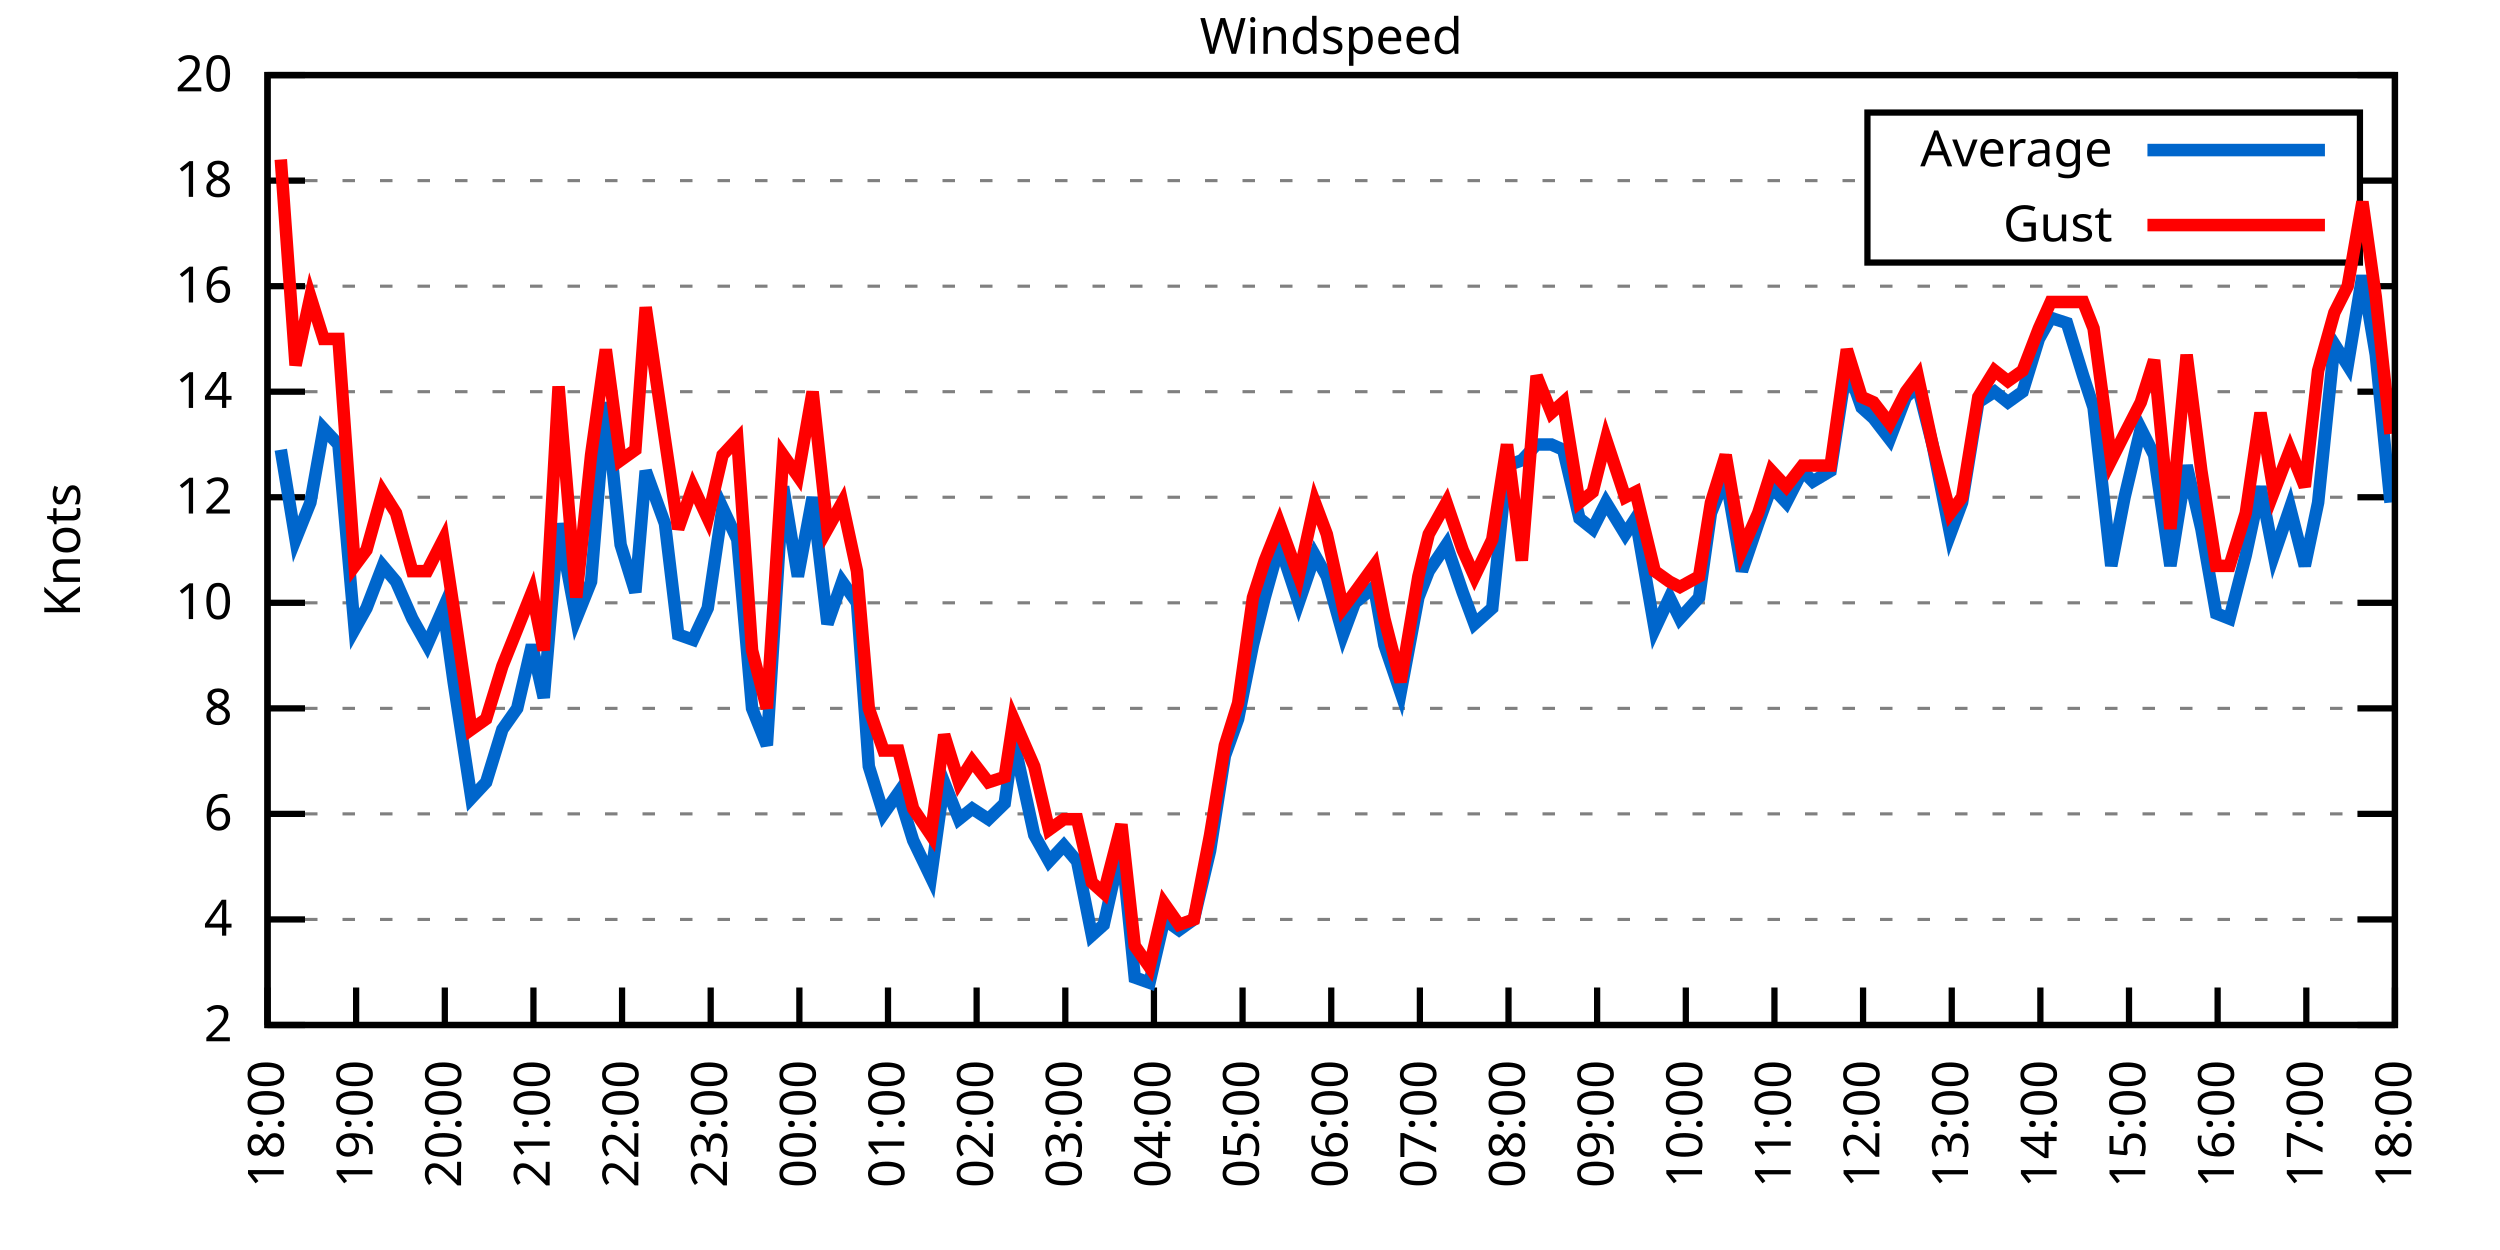
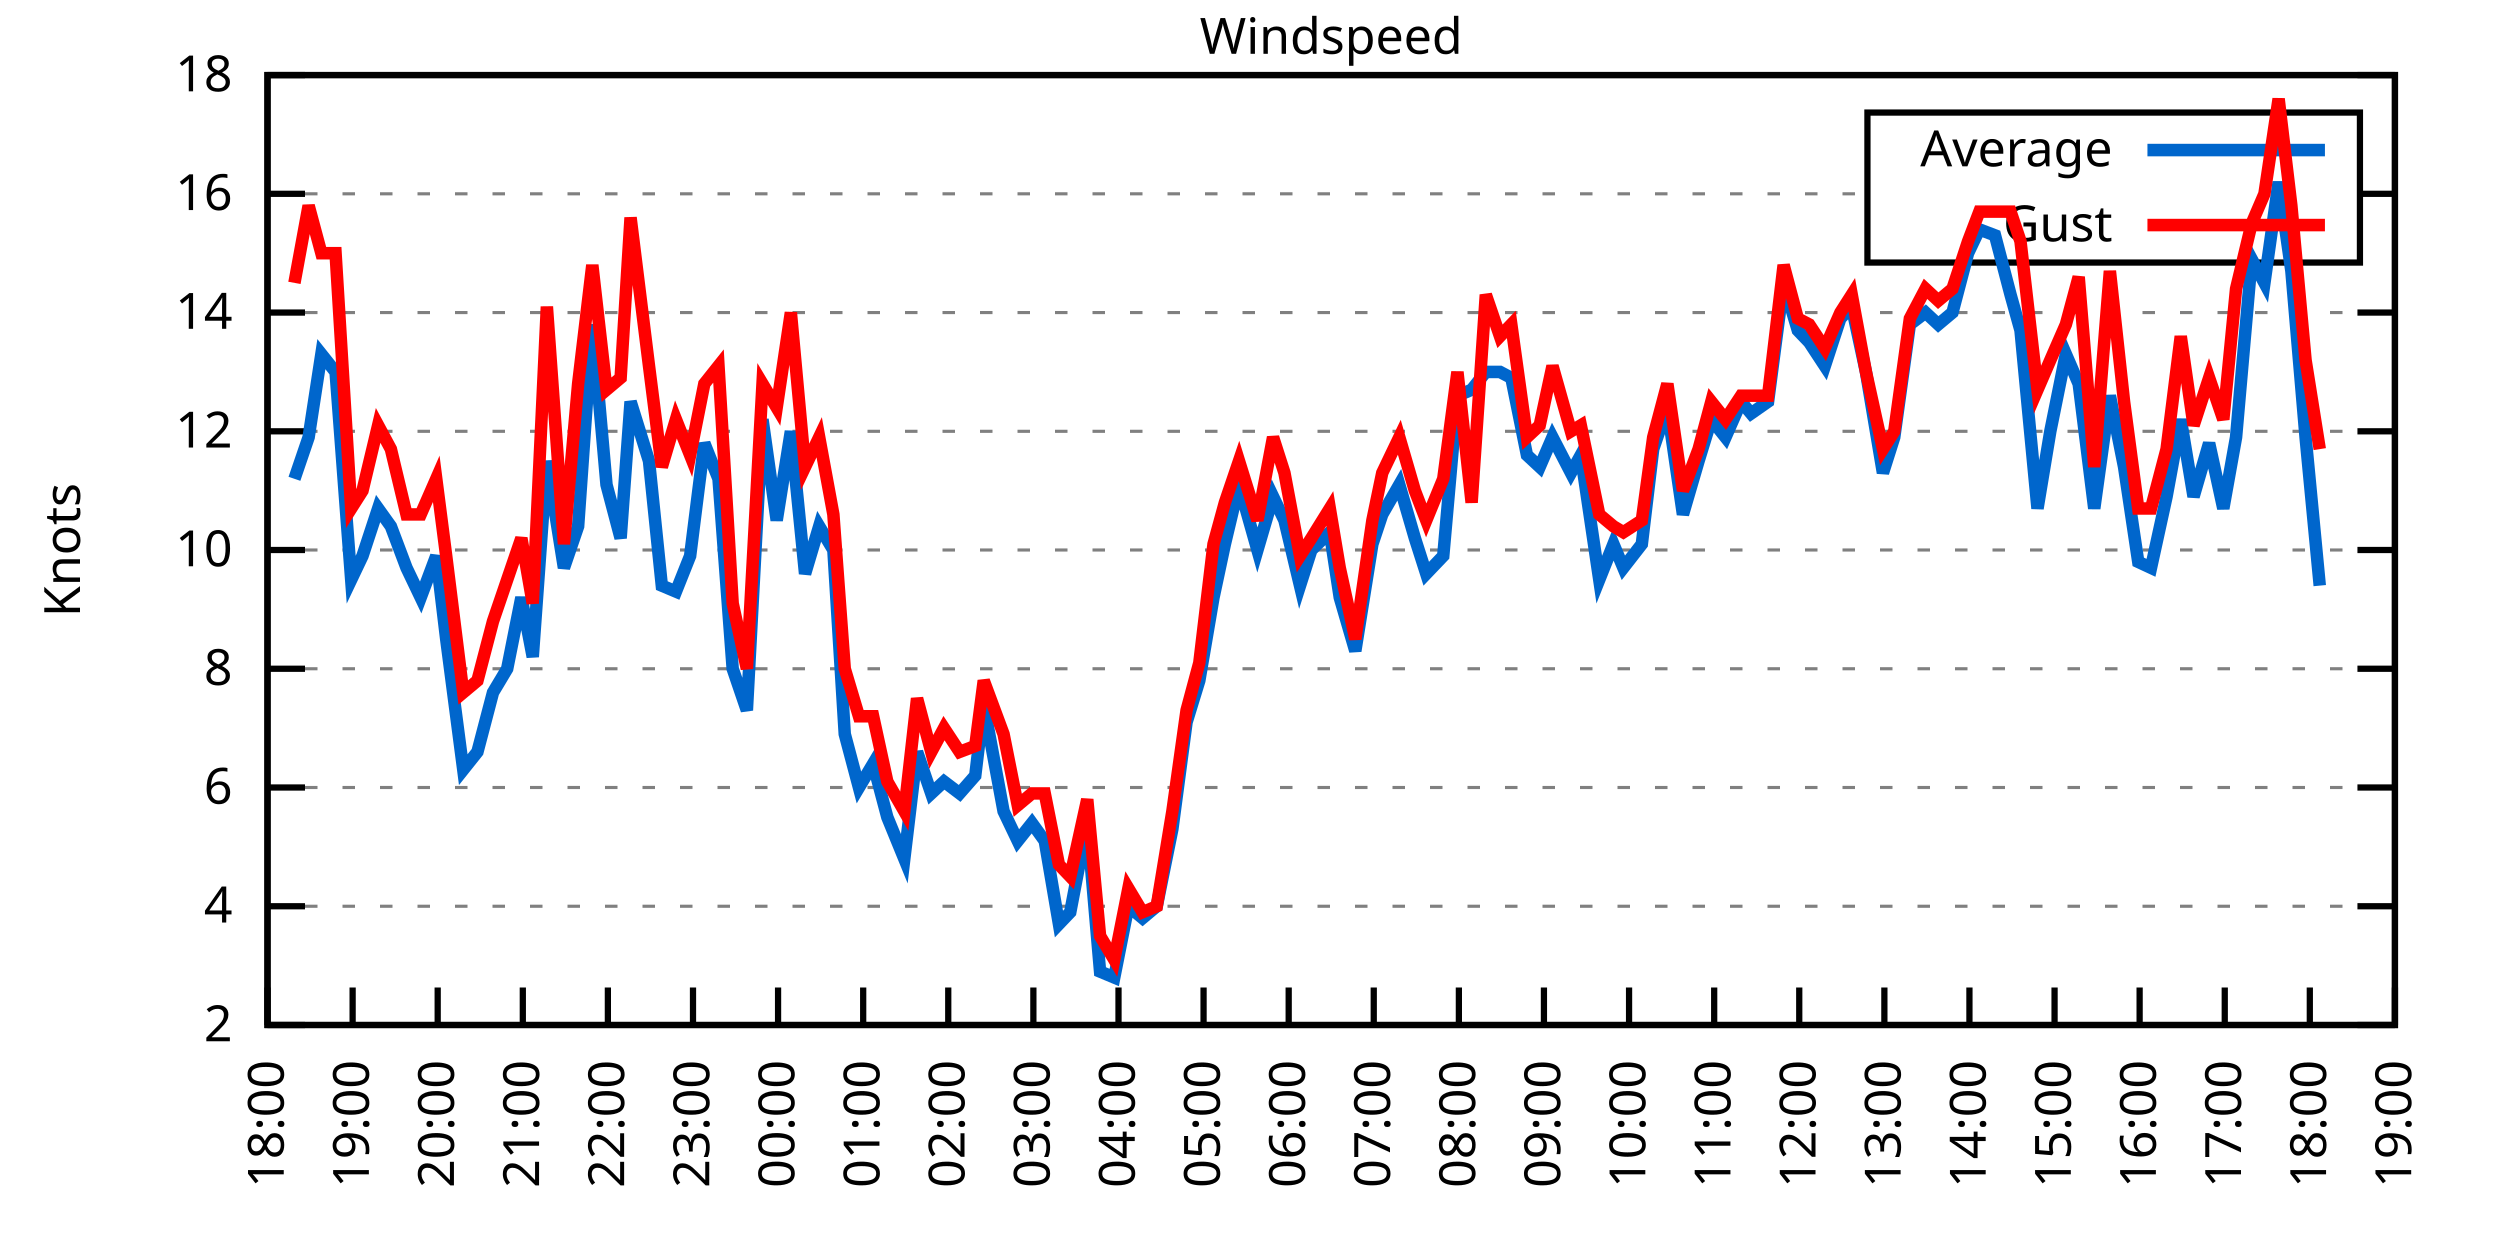
<svg xmlns="http://www.w3.org/2000/svg" xmlns:xlink="http://www.w3.org/1999/xlink" width="400" height="200" viewBox="0 0 400 200">
  <g id="gnuplot_canvas">
    <rect x="0" y="0" width="400" height="200" fill="none" />
    <defs>
      <circle id="gpDot" r="0.5" stroke-width="0.5" stroke="currentColor" />
      <path id="gpPt0" stroke-width="0.333" stroke="currentColor" d="M-1,0 h2 M0,-1 v2" />
      <path id="gpPt1" stroke-width="0.333" stroke="currentColor" d="M-1,-1 L1,1 M1,-1 L-1,1" />
      <path id="gpPt2" stroke-width="0.333" stroke="currentColor" d="M-1,0 L1,0 M0,-1 L0,1 M-1,-1 L1,1 M-1,1 L1,-1" />
      <rect id="gpPt3" stroke-width="0.333" stroke="currentColor" x="-1" y="-1" width="2" height="2" />
      <rect id="gpPt4" stroke-width="0.333" stroke="currentColor" fill="currentColor" x="-1" y="-1" width="2" height="2" />
      <circle id="gpPt5" stroke-width="0.333" stroke="currentColor" cx="0" cy="0" r="1" />
      <use xlink:href="#gpPt5" id="gpPt6" fill="currentColor" stroke="none" />
      <path id="gpPt7" stroke-width="0.333" stroke="currentColor" d="M0,-1.33 L-1.33,0.67 L1.33,0.67 z" />
      <use xlink:href="#gpPt7" id="gpPt8" fill="currentColor" stroke="none" />
      <use xlink:href="#gpPt7" id="gpPt9" stroke="currentColor" transform="rotate(180)" />
      <use xlink:href="#gpPt9" id="gpPt10" fill="currentColor" stroke="none" />
      <use xlink:href="#gpPt3" id="gpPt11" stroke="currentColor" transform="rotate(45)" />
      <use xlink:href="#gpPt11" id="gpPt12" fill="currentColor" stroke="none" />
      <path id="gpPt13" stroke-width="0.333" stroke="currentColor" d="M0,1.330 L1.265,0.411 L0.782,-1.067 L-0.782,-1.076 L-1.265,0.411 z" />
      <use xlink:href="#gpPt13" id="gpPt14" fill="currentColor" stroke="none" />
      <filter id="textbox" filterUnits="objectBoundingBox" x="0" y="0" height="1" width="1">
        <feFlood flood-color="white" flood-opacity="1" result="bgnd" />
        <feComposite in="SourceGraphic" in2="bgnd" operator="atop" />
      </filter>
      <filter id="greybox" filterUnits="objectBoundingBox" x="0" y="0" height="1" width="1">
        <feFlood flood-color="lightgrey" flood-opacity="1" result="grey" />
        <feComposite in="SourceGraphic" in2="grey" operator="atop" />
      </filter>
    </defs>
    <g fill="none" color="white" stroke="currentColor" stroke-width="1.00" stroke-linecap="butt" stroke-linejoin="miter">
</g>
    <g fill="none" color="black" stroke="currentColor" stroke-width="1.00" stroke-linecap="butt" stroke-linejoin="miter">
      <g stroke="none" shape-rendering="crispEdges">
        <polygon fill="rgb(255, 255, 255)" points="42.80,164.00 383.18,164.00 383.18,12.02 42.80,12.02 " />
      </g>
    </g>
    <g fill="none" color="black" stroke="currentColor" stroke-width="1.00" stroke-linecap="butt" stroke-linejoin="miter">
</g>
    <g fill="none" color="black" stroke="black" stroke-width="0.50" stroke-linecap="butt" stroke-linejoin="miter">
</g>
    <g fill="none" color="gray" stroke="currentColor" stroke-width="0.50" stroke-linecap="butt" stroke-linejoin="miter">
      <path stroke="gray" stroke-dasharray="2,4" class="gridline" d="M42.80,164.00 L383.19,164.00  " />
    </g>
    <g fill="none" color="gray" stroke="gray" stroke-width="1.00" stroke-linecap="butt" stroke-linejoin="miter">
</g>
    <g fill="none" color="black" stroke="currentColor" stroke-width="1.00" stroke-linecap="butt" stroke-linejoin="miter">
      <path stroke="black" d="M42.80,164.00 L48.80,164.00 M383.19,164.00 L377.19,164.00  " />
      <g transform="translate(37.20,166.60)" stroke="none" fill="black" font-family="Sans" font-size="8.00" text-anchor="end">
        <text>
          <tspan font-family="Sans"> 2</tspan>
        </text>
      </g>
    </g>
    <g fill="none" color="black" stroke="currentColor" stroke-width="1.00" stroke-linecap="butt" stroke-linejoin="miter">
</g>
    <g fill="none" color="black" stroke="black" stroke-width="0.50" stroke-linecap="butt" stroke-linejoin="miter">
</g>
    <g fill="none" color="gray" stroke="currentColor" stroke-width="0.50" stroke-linecap="butt" stroke-linejoin="miter">
-       <path stroke="gray" stroke-dasharray="2,4" class="gridline" d="M42.80,147.11 L383.19,147.11  " />
-     </g>
-     <g fill="none" color="gray" stroke="gray" stroke-width="1.00" stroke-linecap="butt" stroke-linejoin="miter">
- </g>
-     <g fill="none" color="black" stroke="currentColor" stroke-width="1.00" stroke-linecap="butt" stroke-linejoin="miter">
-       <path stroke="black" d="M42.80,147.11 L48.80,147.11 M383.19,147.11 L377.19,147.11  " />
-       <g transform="translate(37.20,149.71)" stroke="none" fill="black" font-family="Sans" font-size="8.00" text-anchor="end">
+       <path stroke="gray" stroke-dasharray="2,4" class="gridline" d="M42.80,145.00 L383.19,145.00  " />
+     </g>
+     <g fill="none" color="gray" stroke="gray" stroke-width="1.00" stroke-linecap="butt" stroke-linejoin="miter">
+ </g>
+     <g fill="none" color="black" stroke="currentColor" stroke-width="1.00" stroke-linecap="butt" stroke-linejoin="miter">
+       <path stroke="black" d="M42.80,145.00 L48.80,145.00 M383.19,145.00 L377.19,145.00  " />
+       <g transform="translate(37.20,147.60)" stroke="none" fill="black" font-family="Sans" font-size="8.00" text-anchor="end">
        <text>
          <tspan font-family="Sans"> 4</tspan>
        </text>
      </g>
    </g>
    <g fill="none" color="black" stroke="currentColor" stroke-width="1.00" stroke-linecap="butt" stroke-linejoin="miter">
</g>
    <g fill="none" color="black" stroke="black" stroke-width="0.50" stroke-linecap="butt" stroke-linejoin="miter">
</g>
    <g fill="none" color="gray" stroke="currentColor" stroke-width="0.50" stroke-linecap="butt" stroke-linejoin="miter">
-       <path stroke="gray" stroke-dasharray="2,4" class="gridline" d="M42.80,130.22 L383.19,130.22  " />
-     </g>
-     <g fill="none" color="gray" stroke="gray" stroke-width="1.00" stroke-linecap="butt" stroke-linejoin="miter">
- </g>
-     <g fill="none" color="black" stroke="currentColor" stroke-width="1.00" stroke-linecap="butt" stroke-linejoin="miter">
-       <path stroke="black" d="M42.80,130.22 L48.80,130.22 M383.19,130.22 L377.19,130.22  " />
-       <g transform="translate(37.20,132.82)" stroke="none" fill="black" font-family="Sans" font-size="8.00" text-anchor="end">
+       <path stroke="gray" stroke-dasharray="2,4" class="gridline" d="M42.80,126.00 L383.19,126.00  " />
+     </g>
+     <g fill="none" color="gray" stroke="gray" stroke-width="1.00" stroke-linecap="butt" stroke-linejoin="miter">
+ </g>
+     <g fill="none" color="black" stroke="currentColor" stroke-width="1.00" stroke-linecap="butt" stroke-linejoin="miter">
+       <path stroke="black" d="M42.80,126.00 L48.80,126.00 M383.19,126.00 L377.19,126.00  " />
+       <g transform="translate(37.20,128.60)" stroke="none" fill="black" font-family="Sans" font-size="8.00" text-anchor="end">
        <text>
          <tspan font-family="Sans"> 6</tspan>
        </text>
      </g>
    </g>
    <g fill="none" color="black" stroke="currentColor" stroke-width="1.00" stroke-linecap="butt" stroke-linejoin="miter">
</g>
    <g fill="none" color="black" stroke="black" stroke-width="0.50" stroke-linecap="butt" stroke-linejoin="miter">
</g>
    <g fill="none" color="gray" stroke="currentColor" stroke-width="0.50" stroke-linecap="butt" stroke-linejoin="miter">
-       <path stroke="gray" stroke-dasharray="2,4" class="gridline" d="M42.80,113.34 L383.19,113.34  " />
-     </g>
-     <g fill="none" color="gray" stroke="gray" stroke-width="1.00" stroke-linecap="butt" stroke-linejoin="miter">
- </g>
-     <g fill="none" color="black" stroke="currentColor" stroke-width="1.00" stroke-linecap="butt" stroke-linejoin="miter">
-       <path stroke="black" d="M42.80,113.34 L48.80,113.34 M383.19,113.34 L377.19,113.34  " />
-       <g transform="translate(37.20,115.94)" stroke="none" fill="black" font-family="Sans" font-size="8.00" text-anchor="end">
+       <path stroke="gray" stroke-dasharray="2,4" class="gridline" d="M42.80,107.00 L383.19,107.00  " />
+     </g>
+     <g fill="none" color="gray" stroke="gray" stroke-width="1.00" stroke-linecap="butt" stroke-linejoin="miter">
+ </g>
+     <g fill="none" color="black" stroke="currentColor" stroke-width="1.00" stroke-linecap="butt" stroke-linejoin="miter">
+       <path stroke="black" d="M42.80,107.00 L48.80,107.00 M383.19,107.00 L377.19,107.00  " />
+       <g transform="translate(37.20,109.60)" stroke="none" fill="black" font-family="Sans" font-size="8.00" text-anchor="end">
        <text>
          <tspan font-family="Sans"> 8</tspan>
        </text>
      </g>
    </g>
    <g fill="none" color="black" stroke="currentColor" stroke-width="1.00" stroke-linecap="butt" stroke-linejoin="miter">
</g>
    <g fill="none" color="black" stroke="black" stroke-width="0.50" stroke-linecap="butt" stroke-linejoin="miter">
</g>
    <g fill="none" color="gray" stroke="currentColor" stroke-width="0.50" stroke-linecap="butt" stroke-linejoin="miter">
-       <path stroke="gray" stroke-dasharray="2,4" class="gridline" d="M42.80,96.45 L383.19,96.45  " />
-     </g>
-     <g fill="none" color="gray" stroke="gray" stroke-width="1.00" stroke-linecap="butt" stroke-linejoin="miter">
- </g>
-     <g fill="none" color="black" stroke="currentColor" stroke-width="1.00" stroke-linecap="butt" stroke-linejoin="miter">
-       <path stroke="black" d="M42.80,96.45 L48.80,96.45 M383.19,96.45 L377.19,96.45  " />
-       <g transform="translate(37.20,99.05)" stroke="none" fill="black" font-family="Sans" font-size="8.00" text-anchor="end">
+       <path stroke="gray" stroke-dasharray="2,4" class="gridline" d="M42.80,88.00 L383.19,88.00  " />
+     </g>
+     <g fill="none" color="gray" stroke="gray" stroke-width="1.00" stroke-linecap="butt" stroke-linejoin="miter">
+ </g>
+     <g fill="none" color="black" stroke="currentColor" stroke-width="1.00" stroke-linecap="butt" stroke-linejoin="miter">
+       <path stroke="black" d="M42.80,88.00 L48.80,88.00 M383.19,88.00 L377.19,88.00  " />
+       <g transform="translate(37.20,90.60)" stroke="none" fill="black" font-family="Sans" font-size="8.00" text-anchor="end">
        <text>
          <tspan font-family="Sans"> 10</tspan>
        </text>
      </g>
    </g>
    <g fill="none" color="black" stroke="currentColor" stroke-width="1.00" stroke-linecap="butt" stroke-linejoin="miter">
</g>
    <g fill="none" color="black" stroke="black" stroke-width="0.50" stroke-linecap="butt" stroke-linejoin="miter">
</g>
    <g fill="none" color="gray" stroke="currentColor" stroke-width="0.50" stroke-linecap="butt" stroke-linejoin="miter">
-       <path stroke="gray" stroke-dasharray="2,4" class="gridline" d="M42.80,79.56 L383.19,79.56  " />
-     </g>
-     <g fill="none" color="gray" stroke="gray" stroke-width="1.00" stroke-linecap="butt" stroke-linejoin="miter">
- </g>
-     <g fill="none" color="black" stroke="currentColor" stroke-width="1.00" stroke-linecap="butt" stroke-linejoin="miter">
-       <path stroke="black" d="M42.80,79.56 L48.80,79.56 M383.19,79.56 L377.19,79.56  " />
-       <g transform="translate(37.20,82.16)" stroke="none" fill="black" font-family="Sans" font-size="8.00" text-anchor="end">
+       <path stroke="gray" stroke-dasharray="2,4" class="gridline" d="M42.80,69.01 L383.19,69.01  " />
+     </g>
+     <g fill="none" color="gray" stroke="gray" stroke-width="1.00" stroke-linecap="butt" stroke-linejoin="miter">
+ </g>
+     <g fill="none" color="black" stroke="currentColor" stroke-width="1.00" stroke-linecap="butt" stroke-linejoin="miter">
+       <path stroke="black" d="M42.80,69.01 L48.80,69.01 M383.19,69.01 L377.19,69.01  " />
+       <g transform="translate(37.20,71.61)" stroke="none" fill="black" font-family="Sans" font-size="8.00" text-anchor="end">
        <text>
          <tspan font-family="Sans"> 12</tspan>
        </text>
      </g>
    </g>
    <g fill="none" color="black" stroke="currentColor" stroke-width="1.00" stroke-linecap="butt" stroke-linejoin="miter">
</g>
    <g fill="none" color="black" stroke="black" stroke-width="0.50" stroke-linecap="butt" stroke-linejoin="miter">
</g>
    <g fill="none" color="gray" stroke="currentColor" stroke-width="0.50" stroke-linecap="butt" stroke-linejoin="miter">
-       <path stroke="gray" stroke-dasharray="2,4" class="gridline" d="M42.80,62.67 L383.19,62.67  " />
-     </g>
-     <g fill="none" color="gray" stroke="gray" stroke-width="1.00" stroke-linecap="butt" stroke-linejoin="miter">
- </g>
-     <g fill="none" color="black" stroke="currentColor" stroke-width="1.00" stroke-linecap="butt" stroke-linejoin="miter">
-       <path stroke="black" d="M42.80,62.67 L48.80,62.67 M383.19,62.67 L377.19,62.67  " />
-       <g transform="translate(37.20,65.27)" stroke="none" fill="black" font-family="Sans" font-size="8.00" text-anchor="end">
+       <path stroke="gray" stroke-dasharray="2,4" class="gridline" d="M42.80,50.01 L383.19,50.01  " />
+     </g>
+     <g fill="none" color="gray" stroke="gray" stroke-width="1.00" stroke-linecap="butt" stroke-linejoin="miter">
+ </g>
+     <g fill="none" color="black" stroke="currentColor" stroke-width="1.00" stroke-linecap="butt" stroke-linejoin="miter">
+       <path stroke="black" d="M42.80,50.01 L48.80,50.01 M383.19,50.01 L377.19,50.01  " />
+       <g transform="translate(37.20,52.61)" stroke="none" fill="black" font-family="Sans" font-size="8.00" text-anchor="end">
        <text>
          <tspan font-family="Sans"> 14</tspan>
        </text>
      </g>
    </g>
    <g fill="none" color="black" stroke="currentColor" stroke-width="1.00" stroke-linecap="butt" stroke-linejoin="miter">
</g>
    <g fill="none" color="black" stroke="black" stroke-width="0.50" stroke-linecap="butt" stroke-linejoin="miter">
</g>
    <g fill="none" color="gray" stroke="currentColor" stroke-width="0.50" stroke-linecap="butt" stroke-linejoin="miter">
-       <path stroke="gray" stroke-dasharray="2,4" class="gridline" d="M42.80,45.79 L383.19,45.79  " />
-     </g>
-     <g fill="none" color="gray" stroke="gray" stroke-width="1.00" stroke-linecap="butt" stroke-linejoin="miter">
- </g>
-     <g fill="none" color="black" stroke="currentColor" stroke-width="1.00" stroke-linecap="butt" stroke-linejoin="miter">
-       <path stroke="black" d="M42.80,45.79 L48.80,45.79 M383.19,45.79 L377.19,45.79  " />
-       <g transform="translate(37.20,48.39)" stroke="none" fill="black" font-family="Sans" font-size="8.00" text-anchor="end">
+       <path stroke="gray" stroke-dasharray="2,4" class="gridline" d="M42.80,31.01 L298.79,31.01 M377.59,31.01 L383.19,31.01  " />
+     </g>
+     <g fill="none" color="gray" stroke="gray" stroke-width="1.00" stroke-linecap="butt" stroke-linejoin="miter">
+ </g>
+     <g fill="none" color="black" stroke="currentColor" stroke-width="1.00" stroke-linecap="butt" stroke-linejoin="miter">
+       <path stroke="black" d="M42.80,31.01 L48.80,31.01 M383.19,31.01 L377.19,31.01  " />
+       <g transform="translate(37.20,33.61)" stroke="none" fill="black" font-family="Sans" font-size="8.00" text-anchor="end">
        <text>
          <tspan font-family="Sans"> 16</tspan>
-         </text>
-       </g>
-     </g>
-     <g fill="none" color="black" stroke="currentColor" stroke-width="1.00" stroke-linecap="butt" stroke-linejoin="miter">
- </g>
-     <g fill="none" color="black" stroke="black" stroke-width="0.50" stroke-linecap="butt" stroke-linejoin="miter">
- </g>
-     <g fill="none" color="gray" stroke="currentColor" stroke-width="0.50" stroke-linecap="butt" stroke-linejoin="miter">
-       <path stroke="gray" stroke-dasharray="2,4" class="gridline" d="M42.80,28.90 L298.79,28.90 M377.59,28.90 L383.19,28.90  " />
-     </g>
-     <g fill="none" color="gray" stroke="gray" stroke-width="1.00" stroke-linecap="butt" stroke-linejoin="miter">
- </g>
-     <g fill="none" color="black" stroke="currentColor" stroke-width="1.00" stroke-linecap="butt" stroke-linejoin="miter">
-       <path stroke="black" d="M42.80,28.90 L48.80,28.90 M383.19,28.90 L377.19,28.90  " />
-       <g transform="translate(37.20,31.50)" stroke="none" fill="black" font-family="Sans" font-size="8.00" text-anchor="end">
-         <text>
-           <tspan font-family="Sans"> 18</tspan>
        </text>
      </g>
    </g>
    <g fill="none" color="black" stroke="currentColor" stroke-width="1.00" stroke-linecap="butt" stroke-linejoin="miter">
</g>
    <g fill="none" color="black" stroke="black" stroke-width="0.50" stroke-linecap="butt" stroke-linejoin="miter">
</g>
    <g fill="none" color="gray" stroke="currentColor" stroke-width="0.50" stroke-linecap="butt" stroke-linejoin="miter">
      <path stroke="gray" stroke-dasharray="2,4" class="gridline" d="M42.80,12.01 L383.19,12.01  " />
    </g>
    <g fill="none" color="gray" stroke="gray" stroke-width="1.00" stroke-linecap="butt" stroke-linejoin="miter">
</g>
    <g fill="none" color="black" stroke="currentColor" stroke-width="1.00" stroke-linecap="butt" stroke-linejoin="miter">
      <path stroke="black" d="M42.80,12.01 L48.80,12.01 M383.19,12.01 L377.19,12.01  " />
      <g transform="translate(37.20,14.61)" stroke="none" fill="black" font-family="Sans" font-size="8.00" text-anchor="end">
        <text>
-           <tspan font-family="Sans"> 20</tspan>
+           <tspan font-family="Sans"> 18</tspan>
        </text>
      </g>
    </g>
    <g fill="none" color="black" stroke="currentColor" stroke-width="1.00" stroke-linecap="butt" stroke-linejoin="miter">
      <path stroke="black" d="M42.80,164.00 L42.80,158.00  " />
      <g transform="translate(45.40,169.60) rotate(270.00)" stroke="none" fill="black" font-family="Sans" font-size="8.00" text-anchor="end">
        <text>
          <tspan font-family="Sans">18:00</tspan>
        </text>
      </g>
    </g>
    <g fill="none" color="black" stroke="currentColor" stroke-width="1.00" stroke-linecap="butt" stroke-linejoin="miter">
-       <path stroke="black" d="M56.98,164.00 L56.98,158.00  " />
-       <g transform="translate(59.58,169.60) rotate(270.00)" stroke="none" fill="black" font-family="Sans" font-size="8.00" text-anchor="end">
+       <path stroke="black" d="M56.42,164.00 L56.42,158.00  " />
+       <g transform="translate(59.02,169.60) rotate(270.00)" stroke="none" fill="black" font-family="Sans" font-size="8.00" text-anchor="end">
        <text>
          <tspan font-family="Sans">19:00</tspan>
        </text>
      </g>
    </g>
    <g fill="none" color="black" stroke="currentColor" stroke-width="1.00" stroke-linecap="butt" stroke-linejoin="miter">
-       <path stroke="black" d="M71.17,164.00 L71.17,158.00  " />
-       <g transform="translate(73.77,169.60) rotate(270.00)" stroke="none" fill="black" font-family="Sans" font-size="8.00" text-anchor="end">
+       <path stroke="black" d="M70.03,164.00 L70.03,158.00  " />
+       <g transform="translate(72.63,169.60) rotate(270.00)" stroke="none" fill="black" font-family="Sans" font-size="8.00" text-anchor="end">
        <text>
          <tspan font-family="Sans">20:00</tspan>
        </text>
      </g>
    </g>
    <g fill="none" color="black" stroke="currentColor" stroke-width="1.00" stroke-linecap="butt" stroke-linejoin="miter">
-       <path stroke="black" d="M85.35,164.00 L85.35,158.00  " />
-       <g transform="translate(87.95,169.60) rotate(270.00)" stroke="none" fill="black" font-family="Sans" font-size="8.00" text-anchor="end">
+       <path stroke="black" d="M83.65,164.00 L83.65,158.00  " />
+       <g transform="translate(86.25,169.60) rotate(270.00)" stroke="none" fill="black" font-family="Sans" font-size="8.00" text-anchor="end">
        <text>
          <tspan font-family="Sans">21:00</tspan>
        </text>
      </g>
    </g>
    <g fill="none" color="black" stroke="currentColor" stroke-width="1.00" stroke-linecap="butt" stroke-linejoin="miter">
-       <path stroke="black" d="M99.53,164.00 L99.53,158.00  " />
-       <g transform="translate(102.13,169.60) rotate(270.00)" stroke="none" fill="black" font-family="Sans" font-size="8.00" text-anchor="end">
+       <path stroke="black" d="M97.26,164.00 L97.26,158.00  " />
+       <g transform="translate(99.86,169.60) rotate(270.00)" stroke="none" fill="black" font-family="Sans" font-size="8.00" text-anchor="end">
        <text>
          <tspan font-family="Sans">22:00</tspan>
        </text>
      </g>
    </g>
    <g fill="none" color="black" stroke="currentColor" stroke-width="1.00" stroke-linecap="butt" stroke-linejoin="miter">
-       <path stroke="black" d="M113.71,164.00 L113.71,158.00  " />
-       <g transform="translate(116.31,169.60) rotate(270.00)" stroke="none" fill="black" font-family="Sans" font-size="8.00" text-anchor="end">
+       <path stroke="black" d="M110.88,164.00 L110.88,158.00  " />
+       <g transform="translate(113.48,169.60) rotate(270.00)" stroke="none" fill="black" font-family="Sans" font-size="8.00" text-anchor="end">
        <text>
          <tspan font-family="Sans">23:00</tspan>
        </text>
      </g>
    </g>
    <g fill="none" color="black" stroke="currentColor" stroke-width="1.00" stroke-linecap="butt" stroke-linejoin="miter">
-       <path stroke="black" d="M127.90,164.00 L127.90,158.00  " />
-       <g transform="translate(130.50,169.60) rotate(270.00)" stroke="none" fill="black" font-family="Sans" font-size="8.00" text-anchor="end">
+       <path stroke="black" d="M124.49,164.00 L124.49,158.00  " />
+       <g transform="translate(127.09,169.60) rotate(270.00)" stroke="none" fill="black" font-family="Sans" font-size="8.00" text-anchor="end">
        <text>
          <tspan font-family="Sans">00:00</tspan>
        </text>
      </g>
    </g>
    <g fill="none" color="black" stroke="currentColor" stroke-width="1.00" stroke-linecap="butt" stroke-linejoin="miter">
-       <path stroke="black" d="M142.08,164.00 L142.08,158.00  " />
-       <g transform="translate(144.68,169.60) rotate(270.00)" stroke="none" fill="black" font-family="Sans" font-size="8.00" text-anchor="end">
+       <path stroke="black" d="M138.11,164.00 L138.11,158.00  " />
+       <g transform="translate(140.71,169.60) rotate(270.00)" stroke="none" fill="black" font-family="Sans" font-size="8.00" text-anchor="end">
        <text>
          <tspan font-family="Sans">01:00</tspan>
        </text>
      </g>
    </g>
    <g fill="none" color="black" stroke="currentColor" stroke-width="1.00" stroke-linecap="butt" stroke-linejoin="miter">
-       <path stroke="black" d="M156.26,164.00 L156.26,158.00  " />
-       <g transform="translate(158.86,169.60) rotate(270.00)" stroke="none" fill="black" font-family="Sans" font-size="8.00" text-anchor="end">
+       <path stroke="black" d="M151.72,164.00 L151.72,158.00  " />
+       <g transform="translate(154.32,169.60) rotate(270.00)" stroke="none" fill="black" font-family="Sans" font-size="8.00" text-anchor="end">
        <text>
          <tspan font-family="Sans">02:00</tspan>
        </text>
      </g>
    </g>
    <g fill="none" color="black" stroke="currentColor" stroke-width="1.00" stroke-linecap="butt" stroke-linejoin="miter">
-       <path stroke="black" d="M170.45,164.00 L170.45,158.00  " />
-       <g transform="translate(173.05,169.60) rotate(270.00)" stroke="none" fill="black" font-family="Sans" font-size="8.00" text-anchor="end">
+       <path stroke="black" d="M165.34,164.00 L165.34,158.00  " />
+       <g transform="translate(167.94,169.60) rotate(270.00)" stroke="none" fill="black" font-family="Sans" font-size="8.00" text-anchor="end">
        <text>
          <tspan font-family="Sans">03:00</tspan>
        </text>
      </g>
    </g>
    <g fill="none" color="black" stroke="currentColor" stroke-width="1.00" stroke-linecap="butt" stroke-linejoin="miter">
-       <path stroke="black" d="M184.63,164.00 L184.63,158.00  " />
-       <g transform="translate(187.23,169.60) rotate(270.00)" stroke="none" fill="black" font-family="Sans" font-size="8.00" text-anchor="end">
+       <path stroke="black" d="M178.96,164.00 L178.96,158.00  " />
+       <g transform="translate(181.56,169.60) rotate(270.00)" stroke="none" fill="black" font-family="Sans" font-size="8.00" text-anchor="end">
        <text>
          <tspan font-family="Sans">04:00</tspan>
        </text>
      </g>
    </g>
    <g fill="none" color="black" stroke="currentColor" stroke-width="1.00" stroke-linecap="butt" stroke-linejoin="miter">
-       <path stroke="black" d="M198.81,164.00 L198.81,158.00  " />
-       <g transform="translate(201.41,169.60) rotate(270.00)" stroke="none" fill="black" font-family="Sans" font-size="8.00" text-anchor="end">
+       <path stroke="black" d="M192.57,164.00 L192.57,158.00  " />
+       <g transform="translate(195.17,169.60) rotate(270.00)" stroke="none" fill="black" font-family="Sans" font-size="8.00" text-anchor="end">
        <text>
          <tspan font-family="Sans">05:00</tspan>
        </text>
      </g>
    </g>
    <g fill="none" color="black" stroke="currentColor" stroke-width="1.00" stroke-linecap="butt" stroke-linejoin="miter">
-       <path stroke="black" d="M213.00,164.00 L213.00,158.00  " />
-       <g transform="translate(215.60,169.60) rotate(270.00)" stroke="none" fill="black" font-family="Sans" font-size="8.00" text-anchor="end">
+       <path stroke="black" d="M206.19,164.00 L206.19,158.00  " />
+       <g transform="translate(208.79,169.60) rotate(270.00)" stroke="none" fill="black" font-family="Sans" font-size="8.00" text-anchor="end">
        <text>
          <tspan font-family="Sans">06:00</tspan>
        </text>
      </g>
    </g>
    <g fill="none" color="black" stroke="currentColor" stroke-width="1.00" stroke-linecap="butt" stroke-linejoin="miter">
-       <path stroke="black" d="M227.18,164.00 L227.18,158.00  " />
-       <g transform="translate(229.78,169.60) rotate(270.00)" stroke="none" fill="black" font-family="Sans" font-size="8.00" text-anchor="end">
+       <path stroke="black" d="M219.80,164.00 L219.80,158.00  " />
+       <g transform="translate(222.40,169.60) rotate(270.00)" stroke="none" fill="black" font-family="Sans" font-size="8.00" text-anchor="end">
        <text>
          <tspan font-family="Sans">07:00</tspan>
        </text>
      </g>
    </g>
    <g fill="none" color="black" stroke="currentColor" stroke-width="1.00" stroke-linecap="butt" stroke-linejoin="miter">
-       <path stroke="black" d="M241.36,164.00 L241.36,158.00  " />
-       <g transform="translate(243.96,169.60) rotate(270.00)" stroke="none" fill="black" font-family="Sans" font-size="8.00" text-anchor="end">
+       <path stroke="black" d="M233.42,164.00 L233.42,158.00  " />
+       <g transform="translate(236.02,169.60) rotate(270.00)" stroke="none" fill="black" font-family="Sans" font-size="8.00" text-anchor="end">
        <text>
          <tspan font-family="Sans">08:00</tspan>
        </text>
      </g>
    </g>
    <g fill="none" color="black" stroke="currentColor" stroke-width="1.00" stroke-linecap="butt" stroke-linejoin="miter">
-       <path stroke="black" d="M255.54,164.00 L255.54,158.00  " />
-       <g transform="translate(258.14,169.60) rotate(270.00)" stroke="none" fill="black" font-family="Sans" font-size="8.00" text-anchor="end">
+       <path stroke="black" d="M247.03,164.00 L247.03,158.00  " />
+       <g transform="translate(249.63,169.60) rotate(270.00)" stroke="none" fill="black" font-family="Sans" font-size="8.00" text-anchor="end">
        <text>
          <tspan font-family="Sans">09:00</tspan>
        </text>
      </g>
    </g>
    <g fill="none" color="black" stroke="currentColor" stroke-width="1.00" stroke-linecap="butt" stroke-linejoin="miter">
-       <path stroke="black" d="M269.73,164.00 L269.73,158.00  " />
-       <g transform="translate(272.33,169.60) rotate(270.00)" stroke="none" fill="black" font-family="Sans" font-size="8.00" text-anchor="end">
+       <path stroke="black" d="M260.65,164.00 L260.65,158.00  " />
+       <g transform="translate(263.25,169.60) rotate(270.00)" stroke="none" fill="black" font-family="Sans" font-size="8.00" text-anchor="end">
        <text>
          <tspan font-family="Sans">10:00</tspan>
        </text>
      </g>
    </g>
    <g fill="none" color="black" stroke="currentColor" stroke-width="1.00" stroke-linecap="butt" stroke-linejoin="miter">
-       <path stroke="black" d="M283.91,164.00 L283.91,158.00  " />
-       <g transform="translate(286.51,169.60) rotate(270.00)" stroke="none" fill="black" font-family="Sans" font-size="8.00" text-anchor="end">
+       <path stroke="black" d="M274.27,164.00 L274.27,158.00  " />
+       <g transform="translate(276.87,169.60) rotate(270.00)" stroke="none" fill="black" font-family="Sans" font-size="8.00" text-anchor="end">
        <text>
          <tspan font-family="Sans">11:00</tspan>
        </text>
      </g>
    </g>
    <g fill="none" color="black" stroke="currentColor" stroke-width="1.00" stroke-linecap="butt" stroke-linejoin="miter">
-       <path stroke="black" d="M298.09,164.00 L298.09,158.00  " />
-       <g transform="translate(300.69,169.60) rotate(270.00)" stroke="none" fill="black" font-family="Sans" font-size="8.00" text-anchor="end">
+       <path stroke="black" d="M287.88,164.00 L287.88,158.00  " />
+       <g transform="translate(290.48,169.60) rotate(270.00)" stroke="none" fill="black" font-family="Sans" font-size="8.00" text-anchor="end">
        <text>
          <tspan font-family="Sans">12:00</tspan>
        </text>
      </g>
    </g>
    <g fill="none" color="black" stroke="currentColor" stroke-width="1.00" stroke-linecap="butt" stroke-linejoin="miter">
-       <path stroke="black" d="M312.28,164.00 L312.28,158.00  " />
-       <g transform="translate(314.88,169.60) rotate(270.00)" stroke="none" fill="black" font-family="Sans" font-size="8.00" text-anchor="end">
+       <path stroke="black" d="M301.50,164.00 L301.50,158.00  " />
+       <g transform="translate(304.10,169.60) rotate(270.00)" stroke="none" fill="black" font-family="Sans" font-size="8.00" text-anchor="end">
        <text>
          <tspan font-family="Sans">13:00</tspan>
        </text>
      </g>
    </g>
    <g fill="none" color="black" stroke="currentColor" stroke-width="1.00" stroke-linecap="butt" stroke-linejoin="miter">
-       <path stroke="black" d="M326.46,164.00 L326.46,158.00  " />
-       <g transform="translate(329.06,169.60) rotate(270.00)" stroke="none" fill="black" font-family="Sans" font-size="8.00" text-anchor="end">
+       <path stroke="black" d="M315.11,164.00 L315.11,158.00  " />
+       <g transform="translate(317.71,169.60) rotate(270.00)" stroke="none" fill="black" font-family="Sans" font-size="8.00" text-anchor="end">
        <text>
          <tspan font-family="Sans">14:00</tspan>
        </text>
      </g>
    </g>
    <g fill="none" color="black" stroke="currentColor" stroke-width="1.00" stroke-linecap="butt" stroke-linejoin="miter">
-       <path stroke="black" d="M340.64,164.00 L340.64,158.00  " />
-       <g transform="translate(343.24,169.60) rotate(270.00)" stroke="none" fill="black" font-family="Sans" font-size="8.00" text-anchor="end">
+       <path stroke="black" d="M328.73,164.00 L328.73,158.00  " />
+       <g transform="translate(331.33,169.60) rotate(270.00)" stroke="none" fill="black" font-family="Sans" font-size="8.00" text-anchor="end">
        <text>
          <tspan font-family="Sans">15:00</tspan>
        </text>
      </g>
    </g>
    <g fill="none" color="black" stroke="currentColor" stroke-width="1.00" stroke-linecap="butt" stroke-linejoin="miter">
-       <path stroke="black" d="M354.82,164.00 L354.82,158.00  " />
-       <g transform="translate(357.42,169.60) rotate(270.00)" stroke="none" fill="black" font-family="Sans" font-size="8.00" text-anchor="end">
+       <path stroke="black" d="M342.34,164.00 L342.34,158.00  " />
+       <g transform="translate(344.94,169.60) rotate(270.00)" stroke="none" fill="black" font-family="Sans" font-size="8.00" text-anchor="end">
        <text>
          <tspan font-family="Sans">16:00</tspan>
        </text>
      </g>
    </g>
    <g fill="none" color="black" stroke="currentColor" stroke-width="1.00" stroke-linecap="butt" stroke-linejoin="miter">
-       <path stroke="black" d="M369.01,164.00 L369.01,158.00  " />
-       <g transform="translate(371.61,169.60) rotate(270.00)" stroke="none" fill="black" font-family="Sans" font-size="8.00" text-anchor="end">
+       <path stroke="black" d="M355.96,164.00 L355.96,158.00  " />
+       <g transform="translate(358.56,169.60) rotate(270.00)" stroke="none" fill="black" font-family="Sans" font-size="8.00" text-anchor="end">
        <text>
          <tspan font-family="Sans">17:00</tspan>
+         </text>
+       </g>
+     </g>
+     <g fill="none" color="black" stroke="currentColor" stroke-width="1.00" stroke-linecap="butt" stroke-linejoin="miter">
+       <path stroke="black" d="M369.57,164.00 L369.57,158.00  " />
+       <g transform="translate(372.17,169.60) rotate(270.00)" stroke="none" fill="black" font-family="Sans" font-size="8.00" text-anchor="end">
+         <text>
+           <tspan font-family="Sans">18:00</tspan>
        </text>
      </g>
    </g>
    <g fill="none" color="black" stroke="currentColor" stroke-width="1.00" stroke-linecap="butt" stroke-linejoin="miter">
      <path stroke="black" d="M383.19,164.00 L383.19,158.00  " />
      <g transform="translate(385.79,169.60) rotate(270.00)" stroke="none" fill="black" font-family="Sans" font-size="8.00" text-anchor="end">
        <text>
-           <tspan font-family="Sans">18:00</tspan>
+           <tspan font-family="Sans">19:00</tspan>
        </text>
      </g>
    </g>
    <g fill="none" color="black" stroke="currentColor" stroke-width="1.00" stroke-linecap="butt" stroke-linejoin="miter">
</g>
    <g fill="none" color="black" stroke="currentColor" stroke-width="1.00" stroke-linecap="butt" stroke-linejoin="miter">
      <path stroke="black" d="M42.80,12.01 L42.80,164.00 L383.19,164.00 L383.19,12.01 L42.80,12.01 Z  " />
    </g>
    <g fill="none" color="black" stroke="currentColor" stroke-width="1.00" stroke-linecap="butt" stroke-linejoin="miter">
</g>
    <g fill="none" color="black" stroke="currentColor" stroke-width="1.00" stroke-linecap="butt" stroke-linejoin="miter">
      <path stroke="black" d="M298.79,42.01 L298.79,18.01 L377.59,18.01 L377.59,42.01 L298.79,42.01 Z  " />
    </g>
    <g id="Windspeed_plot_1">
      <g fill="none" color="white" stroke="black" stroke-width="2.00" stroke-linecap="butt" stroke-linejoin="miter">
</g>
      <g fill="none" color="black" stroke="currentColor" stroke-width="2.00" stroke-linecap="butt" stroke-linejoin="miter">
        <g transform="translate(337.99,26.61)" stroke="none" fill="black" font-family="Sans" font-size="8.00" text-anchor="end">
          <text>
            <tspan font-family="Sans">Average</tspan>
          </text>
        </g>
      </g>
      <g fill="none" color="black" stroke="currentColor" stroke-width="2.00" stroke-linecap="butt" stroke-linejoin="miter">
-         <path stroke="rgb(  0, 102, 204)" d="M343.59,24.01 L371.99,24.01 M44.93,71.96 L47.29,86.32 L49.66,80.41 L51.78,68.58 L54.15,71.12 L56.75,100.67   L58.64,97.29 L61.24,90.54 L63.37,93.07 L65.97,98.98 L68.33,103.20 L70.93,97.29 L72.58,109.11 L75.42,127.69   L77.78,125.16 L80.38,116.71 L82.75,113.34 L85.11,103.20 L87.00,111.65 L89.37,83.78 L92.20,98.98 L94.57,93.07   L96.93,64.36 L99.30,87.16 L101.66,94.76 L103.31,75.34 L106.39,83.78 L108.51,101.52 L110.88,102.36 L113.24,97.29   L115.61,81.25 L117.97,86.32 L120.33,113.34 L122.70,119.25 L125.30,77.87 L127.66,92.23 L130.02,79.56 L132.39,99.83   L134.75,93.07 L137.12,96.45 L139.01,122.62 L141.37,130.22 L143.74,126.85 L146.10,134.45 L148.94,140.36 L151.06,125.16   L153.43,131.07 L155.55,129.38 L158.15,131.07 L160.75,128.54 L162.17,118.40 L165.48,133.60 L167.85,137.82 L170.21,135.29   L172.34,137.82 L174.70,149.65 L176.59,147.96 L179.43,135.29 L181.56,156.40 L183.92,157.24 L186.28,147.11 L188.65,148.80   L191.01,147.11 L193.61,136.14 L195.98,120.94 L198.10,115.03 L200.47,103.20 L202.36,95.60 L204.72,87.16 L207.79,96.45   L210.39,88.85 L212.29,92.23 L214.89,101.52 L216.78,96.45 L219.85,93.92 L221.50,103.20 L224.10,110.80 L226.94,95.60   L228.60,91.38 L231.43,87.16 L234.03,94.76 L235.92,99.83 L238.76,97.29 L241.12,74.49 L243.49,73.65 L245.85,71.12   L248.22,71.12 L250.11,71.96 L252.71,82.94 L254.83,84.63 L256.96,80.41 L260.04,85.47 L261.69,82.94 L264.76,100.67   L267.13,95.60 L268.78,98.98 L271.85,95.60 L273.75,82.09 L276.11,76.18 L278.71,91.38 L281.31,83.78 L283.44,77.87   L285.80,80.41 L288.40,75.34 L290.06,77.03 L292.89,75.34 L295.49,58.45 L297.86,65.21 L299.75,66.90 L302.35,70.27   L304.95,63.52 L306.84,61.83 L309.20,71.12 L312.04,85.47 L313.93,80.41 L316.53,64.36 L319.13,62.67 L321.26,64.36   L323.62,62.67 L326.22,54.23 L328.11,50.85 L330.71,51.70 L333.31,60.14 L334.97,65.21 L337.80,90.54 L339.93,79.56   L342.53,68.58 L344.66,72.81 L347.26,90.54 L349.86,74.49 L352.22,84.63 L354.59,98.14 L356.72,98.98 L359.32,88.85   L361.68,77.87 L363.81,88.85 L366.41,81.25 L368.77,90.54 L370.90,80.41 L373.50,55.07 L375.63,58.45 L377.99,44.10   L380.12,56.76 L382.48,80.41  " />
+         <path stroke="rgb(  0, 102, 204)" d="M343.59,24.01 L371.99,24.01 M47.11,76.61 L49.38,69.96 L51.42,56.66 L53.69,59.51 L56.19,92.75 L58.00,88.95   L60.50,81.36 L62.54,84.21 L65.04,90.85 L67.31,95.60 L69.80,88.95 L71.39,102.25 L74.12,123.15 L76.39,120.30   L78.88,110.80 L81.15,107.00 L83.42,95.60 L85.24,105.10 L87.50,73.76 L90.23,90.85 L92.50,84.21 L94.77,51.91   L97.04,77.56 L99.30,86.11 L100.89,64.26 L103.84,73.76 L105.89,93.70 L108.15,94.65 L110.42,88.95 L112.69,70.91   L114.96,76.61 L117.23,107.00 L119.50,113.65 L122.00,67.11 L124.27,83.26 L126.54,69.01 L128.81,91.80 L131.07,84.21   L133.34,88.00 L135.16,117.45 L137.43,126.00 L139.70,122.20 L141.97,130.75 L144.69,137.40 L146.73,120.30 L149.00,126.95   L151.04,125.05 L153.54,126.95 L156.04,124.10 L157.40,112.70 L160.57,129.80 L162.84,134.55 L165.11,131.70 L167.16,134.55   L169.43,147.85 L171.24,145.95 L173.96,131.70 L176.01,155.45 L178.28,156.40 L180.54,145.00 L182.81,146.90 L185.08,145.00   L187.58,132.65 L189.85,115.55 L191.89,108.90 L194.16,95.60 L195.98,87.06 L198.24,77.56 L201.19,88.00 L203.69,79.46   L205.51,83.26 L208.00,93.70 L209.82,88.00 L212.77,85.16 L214.36,95.60 L216.85,104.15 L219.58,87.06 L221.16,82.31   L223.89,77.56 L226.38,86.11 L228.20,91.80 L230.92,88.95 L233.19,63.31 L235.46,62.36 L237.73,59.51 L240.00,59.51   L241.81,60.46 L244.31,72.81 L246.35,74.71 L248.40,69.96 L251.35,75.66 L252.93,72.81 L255.88,92.75 L258.15,87.06   L259.74,90.85 L262.69,87.06 L264.51,71.86 L266.78,65.21 L269.27,82.31 L271.77,73.76 L273.81,67.11 L276.08,69.96   L278.58,64.26 L280.17,66.16 L282.89,64.26 L285.38,45.26 L287.65,52.86 L289.47,54.76 L291.97,58.56 L294.46,50.96   L296.28,49.06 L298.55,59.51 L301.27,75.66 L303.08,69.96 L305.58,51.91 L308.08,50.01 L310.12,51.91 L312.39,50.01   L314.89,40.51 L316.70,36.71 L319.20,37.66 L321.69,47.16 L323.28,52.86 L326.00,81.36 L328.05,69.01 L330.54,56.66   L332.59,61.41 L335.08,81.36 L337.58,63.31 L339.85,74.71 L342.12,89.90 L344.16,90.85 L346.65,79.46 L348.92,67.11   L350.97,79.46 L353.46,70.91 L355.73,81.36 L357.77,69.96 L360.27,41.46 L362.31,45.26 L364.58,29.11 L366.62,43.36   L368.89,69.96 L371.16,93.70  " />
      </g>
    </g>
    <g id="Windspeed_plot_2">
      <g fill="none" color="black" stroke="currentColor" stroke-width="2.00" stroke-linecap="butt" stroke-linejoin="miter">
        <g transform="translate(337.99,38.61)" stroke="none" fill="black" font-family="Sans" font-size="8.00" text-anchor="end">
          <text>
            <tspan font-family="Sans">Gust</tspan>
          </text>
        </g>
      </g>
      <g fill="none" color="black" stroke="currentColor" stroke-width="2.00" stroke-linecap="butt" stroke-linejoin="miter">
-         <path stroke="rgb(255,   0,   0)" d="M343.59,36.01 L371.99,36.01 M44.93,25.52 L47.29,58.45 L49.66,47.47 L51.78,54.23 L54.15,54.23 L56.75,90.54   L58.64,88.00 L61.24,78.72 L63.37,82.09 L65.97,91.38 L68.33,91.38 L70.93,86.32 L72.58,97.29 L75.42,116.71   L77.78,115.03 L80.38,106.58 L82.75,100.67 L85.11,94.76 L87.00,104.05 L89.37,61.83 L92.20,95.60 L94.57,72.81   L96.93,55.92 L99.30,73.65 L101.66,71.96 L103.31,49.16 L106.39,70.27 L108.51,84.63 L110.88,77.87 L113.24,82.94   L115.61,72.81 L117.97,70.27 L120.33,104.05 L122.70,113.34 L125.30,72.81 L127.66,76.18 L130.02,62.67 L132.39,84.63   L134.75,80.41 L137.12,91.38 L139.01,113.34 L141.37,120.09 L143.74,120.09 L146.10,129.38 L148.94,133.60 L151.06,117.56   L153.43,125.16 L155.55,121.78 L158.15,125.16 L160.75,124.31 L162.17,115.03 L165.48,122.62 L167.85,132.76 L170.21,131.07   L172.34,131.07 L174.70,141.20 L176.59,142.89 L179.43,131.91 L181.56,151.33 L183.92,154.71 L186.28,144.58 L188.65,147.96   L191.01,147.11 L193.61,133.60 L195.98,119.25 L198.10,112.49 L200.47,95.60 L202.36,89.69 L204.72,83.78 L207.79,92.23   L210.39,80.41 L212.29,85.47 L214.89,97.29 L216.78,94.76 L219.85,90.54 L221.50,98.98 L224.10,109.11 L226.94,92.23   L228.60,85.47 L231.43,80.41 L234.03,88.00 L235.92,92.23 L238.76,86.32 L241.12,71.12 L243.49,89.69 L245.85,60.14   L248.22,66.05 L250.11,64.36 L252.71,80.41 L254.83,78.72 L256.96,70.27 L260.04,79.56 L261.69,78.72 L264.76,91.38   L267.13,93.07 L268.78,93.92 L271.85,92.23 L273.75,80.41 L276.11,72.81 L278.71,88.00 L281.31,82.09 L283.44,75.34   L285.80,77.87 L288.40,74.49 L290.06,74.49 L292.89,74.49 L295.49,55.92 L297.86,63.52 L299.75,64.36 L302.35,67.74   L304.95,62.67 L306.84,60.14 L309.20,71.12 L312.04,82.09 L313.93,79.56 L316.53,63.52 L319.13,59.30 L321.26,60.98   L323.62,59.30 L326.22,52.54 L328.11,48.32 L330.71,48.32 L333.31,48.32 L334.97,52.54 L337.80,73.65 L339.93,69.43   L342.53,64.36 L344.66,57.61 L347.26,84.63 L349.86,56.76 L352.22,75.34 L354.59,90.54 L356.72,90.54 L359.32,82.09   L361.68,66.05 L363.81,78.72 L366.41,71.96 L368.77,77.87 L370.90,59.30 L373.50,50.01 L375.63,45.79 L377.99,32.28   L380.12,47.47 L382.48,69.43  " />
+         <path stroke="rgb(255,   0,   0)" d="M343.59,36.01 L371.99,36.01 M47.11,45.26 L49.38,32.91 L51.42,40.51 L53.69,40.51 L56.19,81.36 L58.00,78.51   L60.50,68.06 L62.54,71.86 L65.04,82.31 L67.31,82.31 L69.80,76.61 L71.39,88.95 L74.12,110.80 L76.39,108.90   L78.88,99.40 L81.15,92.75 L83.42,86.11 L85.24,96.55 L87.50,49.06 L90.23,87.06 L92.50,61.41 L94.77,42.41   L97.04,62.36 L99.30,60.46 L100.89,34.81 L103.84,58.56 L105.89,74.71 L108.15,67.11 L110.42,72.81 L112.69,61.41   L114.96,58.56 L117.23,96.55 L119.50,107.00 L122.00,61.41 L124.27,65.21 L126.54,50.01 L128.81,74.71 L131.07,69.96   L133.34,82.31 L135.16,107.00 L137.43,114.60 L139.70,114.60 L141.97,125.05 L144.69,129.80 L146.73,111.75 L149.00,120.30   L151.04,116.50 L153.54,120.30 L156.04,119.35 L157.40,108.90 L160.57,117.45 L162.84,128.85 L165.11,126.95 L167.16,126.95   L169.43,138.35 L171.24,140.25 L173.96,127.90 L176.01,149.75 L178.28,153.55 L180.54,142.15 L182.81,145.95 L185.08,145.00   L187.58,129.80 L189.85,113.65 L191.89,106.05 L194.16,87.06 L195.98,80.41 L198.24,73.76 L201.19,83.26 L203.69,69.96   L205.51,75.66 L208.00,88.95 L209.82,86.11 L212.77,81.36 L214.36,90.85 L216.85,102.25 L219.58,83.26 L221.16,75.66   L223.89,69.96 L226.38,78.51 L228.20,83.26 L230.92,76.61 L233.19,59.51 L235.46,80.41 L237.73,47.16 L240.00,53.81   L241.81,51.91 L244.31,69.96 L246.35,68.06 L248.40,58.56 L251.35,69.01 L252.93,68.06 L255.88,82.31 L258.15,84.21   L259.74,85.16 L262.69,83.26 L264.51,69.96 L266.78,61.41 L269.27,78.51 L271.77,71.86 L273.81,64.26 L276.08,67.11   L278.58,63.31 L280.17,63.31 L282.89,63.31 L285.38,42.41 L287.65,50.96 L289.47,51.91 L291.97,55.71 L294.46,50.01   L296.28,47.16 L298.55,59.51 L301.27,71.86 L303.08,69.01 L305.58,50.96 L308.08,46.21 L310.12,48.11 L312.39,46.21   L314.89,38.61 L316.70,33.86 L319.20,33.86 L321.69,33.86 L323.28,38.61 L326.00,62.36 L328.05,57.61 L330.54,51.91   L332.59,44.31 L335.08,74.71 L337.58,43.36 L339.85,64.26 L342.12,81.36 L344.16,81.36 L346.65,71.86 L348.92,53.81   L350.97,68.06 L353.46,60.46 L355.73,67.11 L357.77,46.21 L360.27,35.76 L362.31,31.01 L364.58,15.81 L366.62,32.91   L368.89,57.61 L371.16,71.86  " />
      </g>
    </g>
    <g fill="none" color="black" stroke="currentColor" stroke-width="2.00" stroke-linecap="butt" stroke-linejoin="miter">
</g>
    <g fill="none" color="black" stroke="black" stroke-width="1.00" stroke-linecap="butt" stroke-linejoin="miter">
</g>
    <g fill="none" color="black" stroke="currentColor" stroke-width="1.00" stroke-linecap="butt" stroke-linejoin="miter">
      <path stroke="black" d="M42.80,12.01 L42.80,164.00 L383.19,164.00 L383.19,12.01 L42.80,12.01 Z  " />
      <g transform="translate(12.80,88.01) rotate(270.00)" stroke="none" fill="black" font-family="Sans" font-size="8.00" text-anchor="middle">
        <text>
          <tspan font-family="Sans">Knots</tspan>
        </text>
      </g>
    </g>
    <g fill="none" color="black" stroke="currentColor" stroke-width="1.00" stroke-linecap="butt" stroke-linejoin="miter">
</g>
    <g fill="none" color="black" stroke="currentColor" stroke-width="1.00" stroke-linecap="butt" stroke-linejoin="miter">
      <g transform="translate(212.99,8.61)" stroke="none" fill="black" font-family="Sans" font-size="8.00" text-anchor="middle">
        <text>
          <tspan font-family="Sans">Windspeed</tspan>
        </text>
      </g>
    </g>
    <g fill="none" color="black" stroke="currentColor" stroke-width="1.00" stroke-linecap="butt" stroke-linejoin="miter">
</g>
  </g>
</svg>
